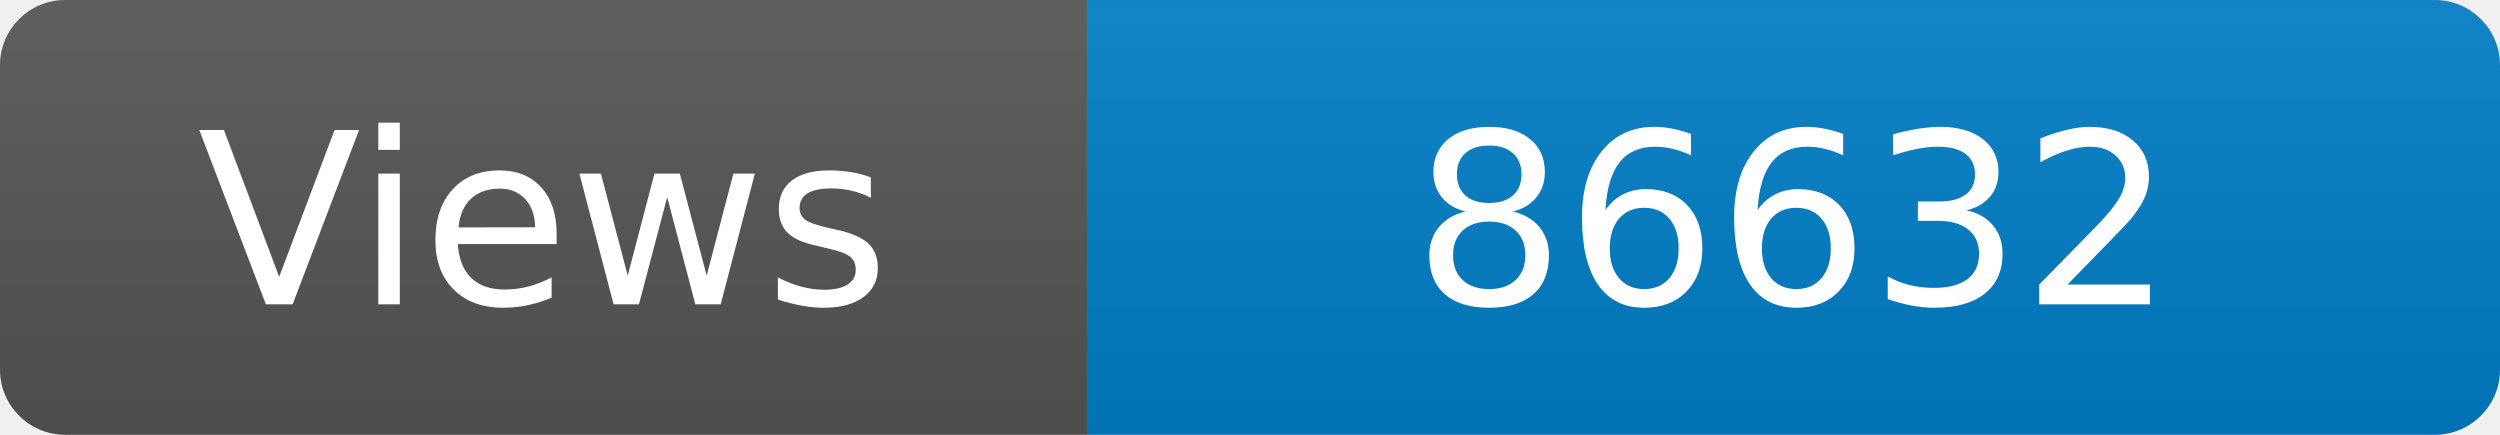
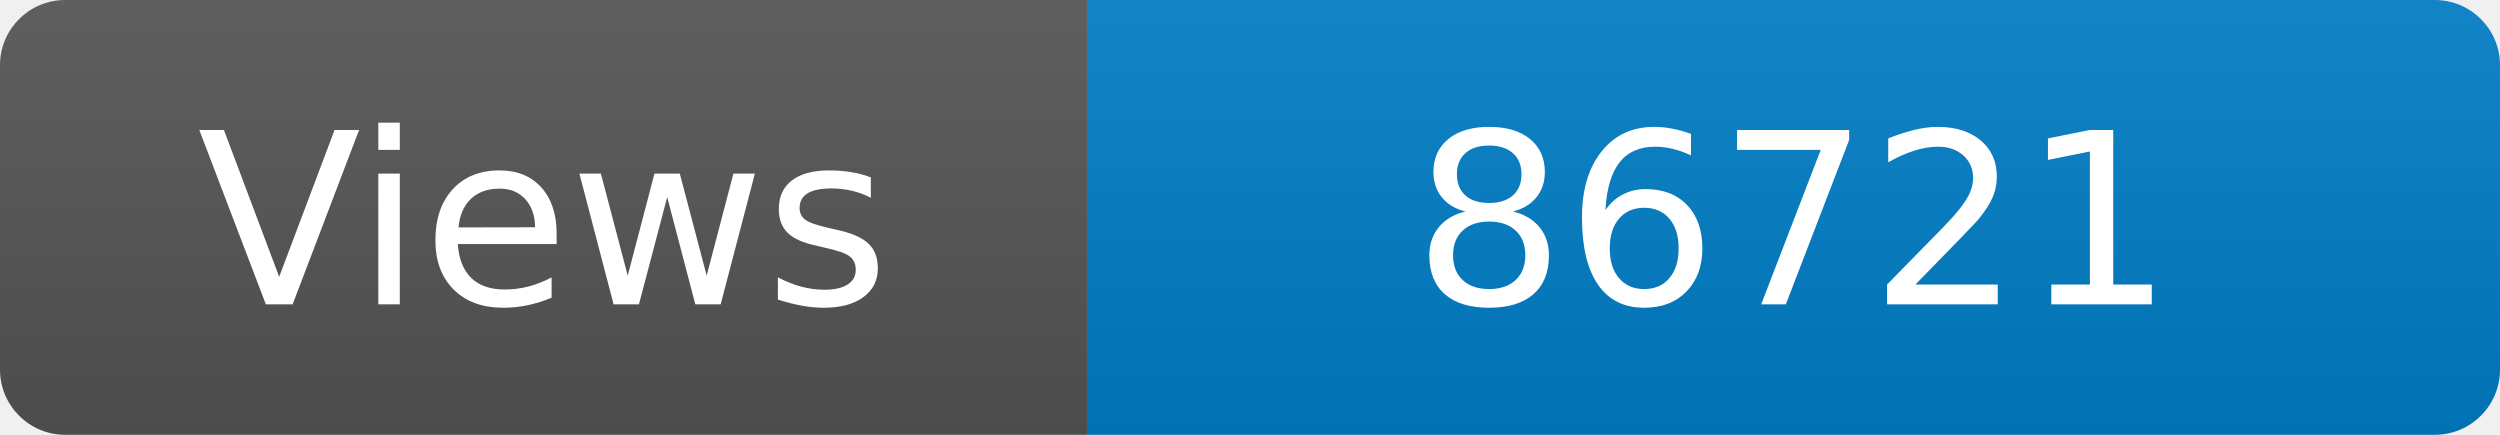
<svg xmlns="http://www.w3.org/2000/svg" width="115" height="20" role="img" aria-label="Maintained?: yes">
  <linearGradient id="s" x2="0" y2="100%">
    <stop offset="0" stop-color="#bbb" stop-opacity=".1" />
    <stop offset="1" stop-opacity=".1" />
  </linearGradient>
  <clipPath id="r">
    <rect width="115" height="20" rx="3" fill="#fff" />
  </clipPath>
  <g clip-path="url(#r)">
    <rect width="50" height="20" fill="#555" />
    <rect x="50" width="160" height="20" fill="#007ec6" />
    <rect width="115" height="20" fill="url(#s)" />
  </g>
  <g fill="#fff" text-anchor="middle" font-family="Verdana,Geneva,DejaVu Sans,sans-serif" font-size="110">
    <text x="250" y="140" transform="scale(.1)" fill="#fff">Views</text>
-     <text x="825" y="140" transform="scale(.1)" fill="#fff">86632</text>
+     <text x="825" y="140" transform="scale(.1)" fill="#fff">86721</text>
  </g>
</svg>
